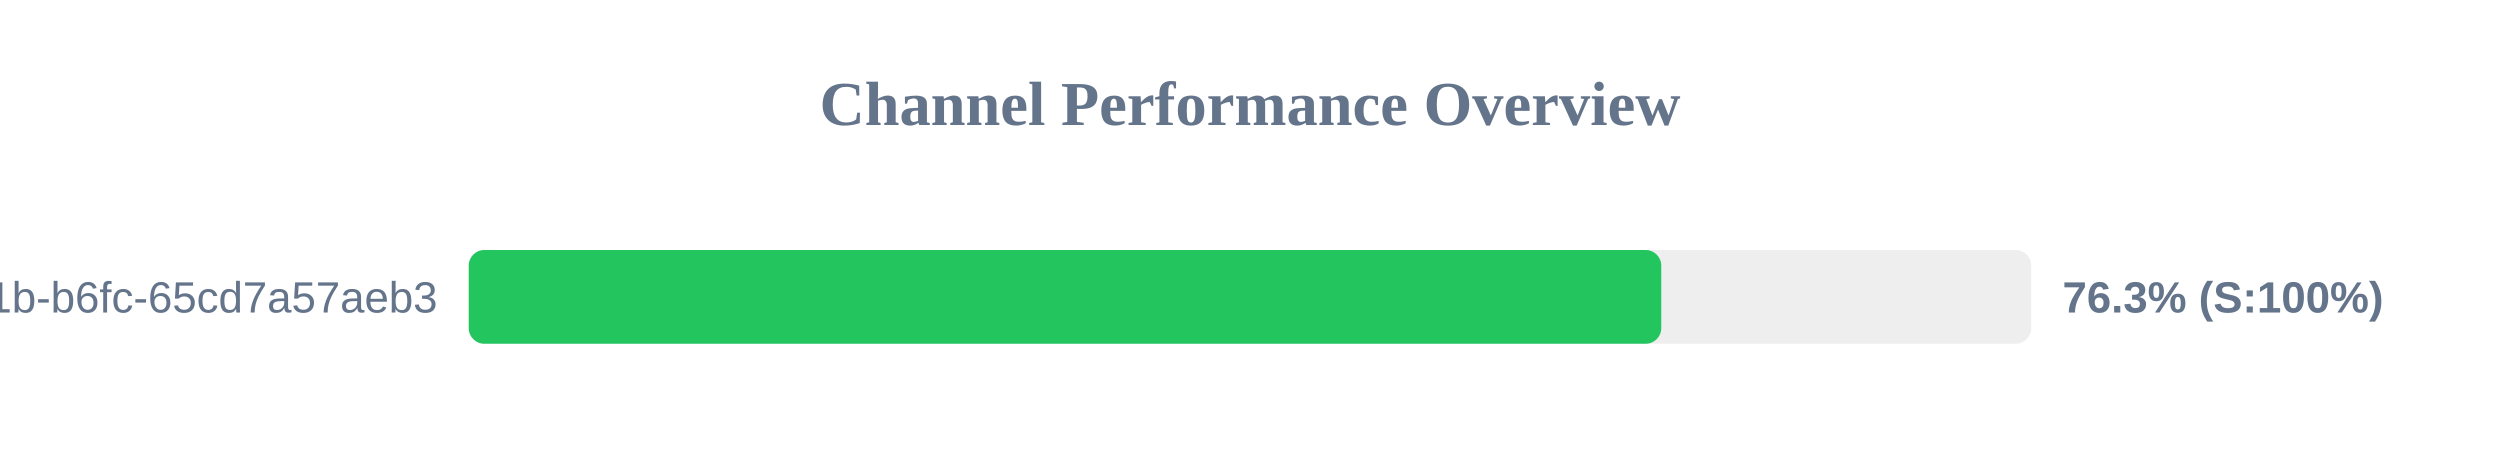
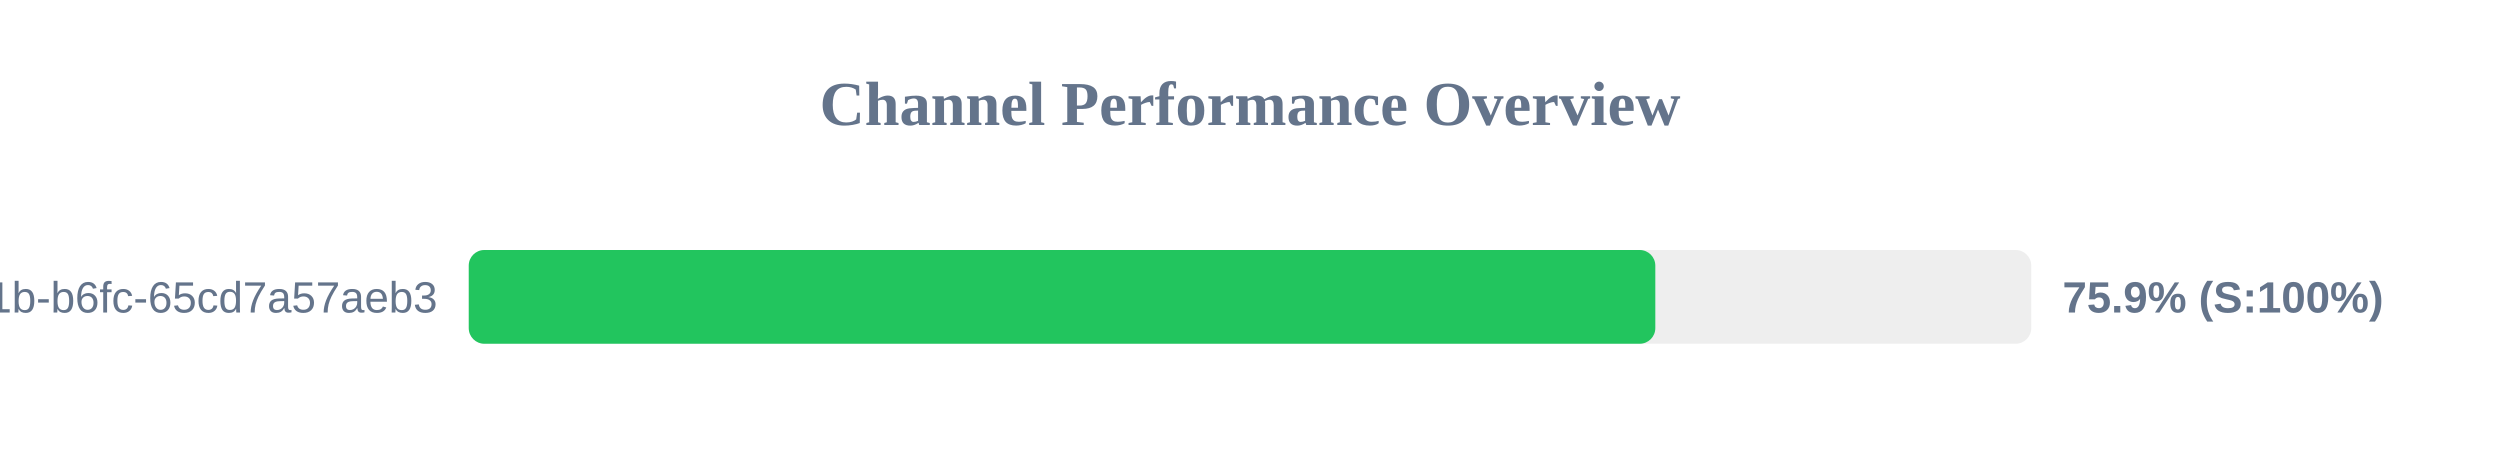
<svg xmlns="http://www.w3.org/2000/svg" width="800" height="150" version="1.1">
  <style>
        .row { font: 14px Arial; fill: #64748b; }
        .score { font: bold 14px Arial; fill: #64748b; }
    </style>
  <text x="400" y="40" text-anchor="middle" font-size="20px" font-weight="bold" fill="#64748b">Channel Performance Overview</text>
  <rect x="150" y="80" width="500" height="30" fill="#eee" rx="5" />
-   <rect x="150" y="80" width="381.6" height="30" fill="#22c55e" rx="5" />
+   <rect x="150" y="80" width="379.7" height="30" fill="#22c55e" rx="5" />
  <text x="140" y="100" text-anchor="end" class="row">?uuid=9c859345-959f-491b-b6fc-65cd7a57aeb3</text>
-   <text x="660" y="100" text-anchor="start" class="score">76.3% (S:100%)</text>
+   <text x="660" y="100" text-anchor="start" class="score">75.9% (S:100%)</text>
</svg>
